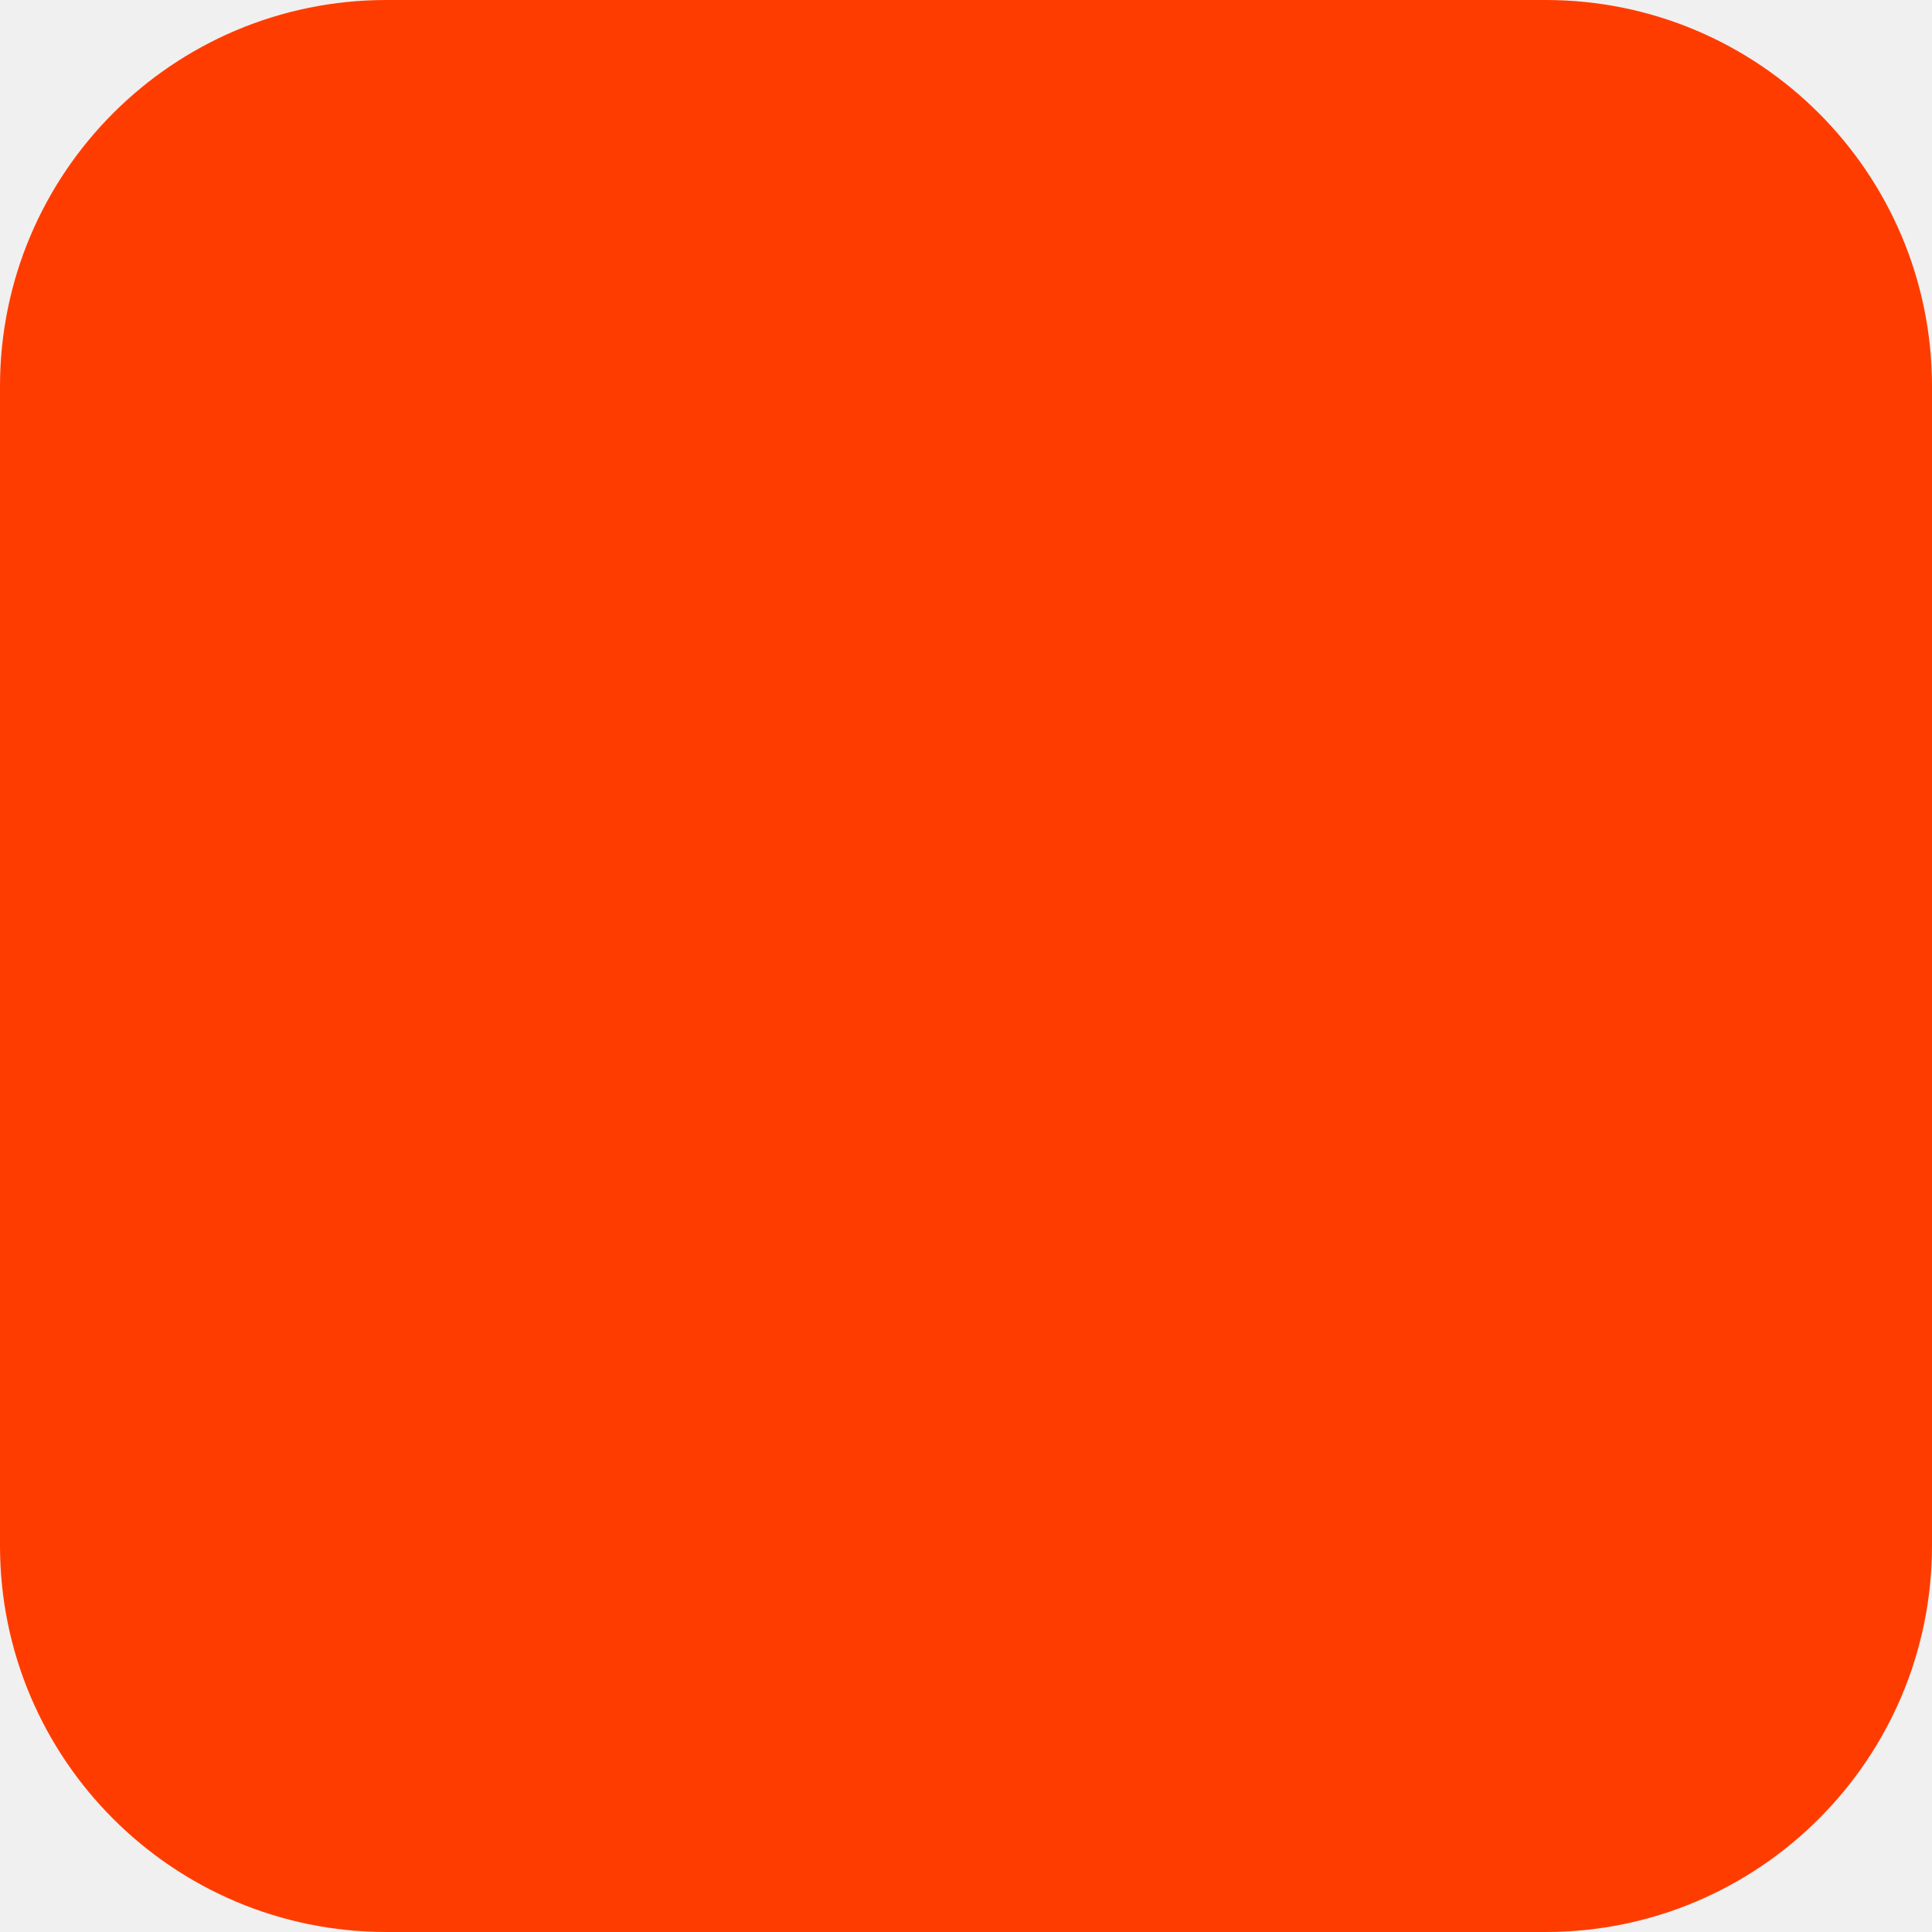
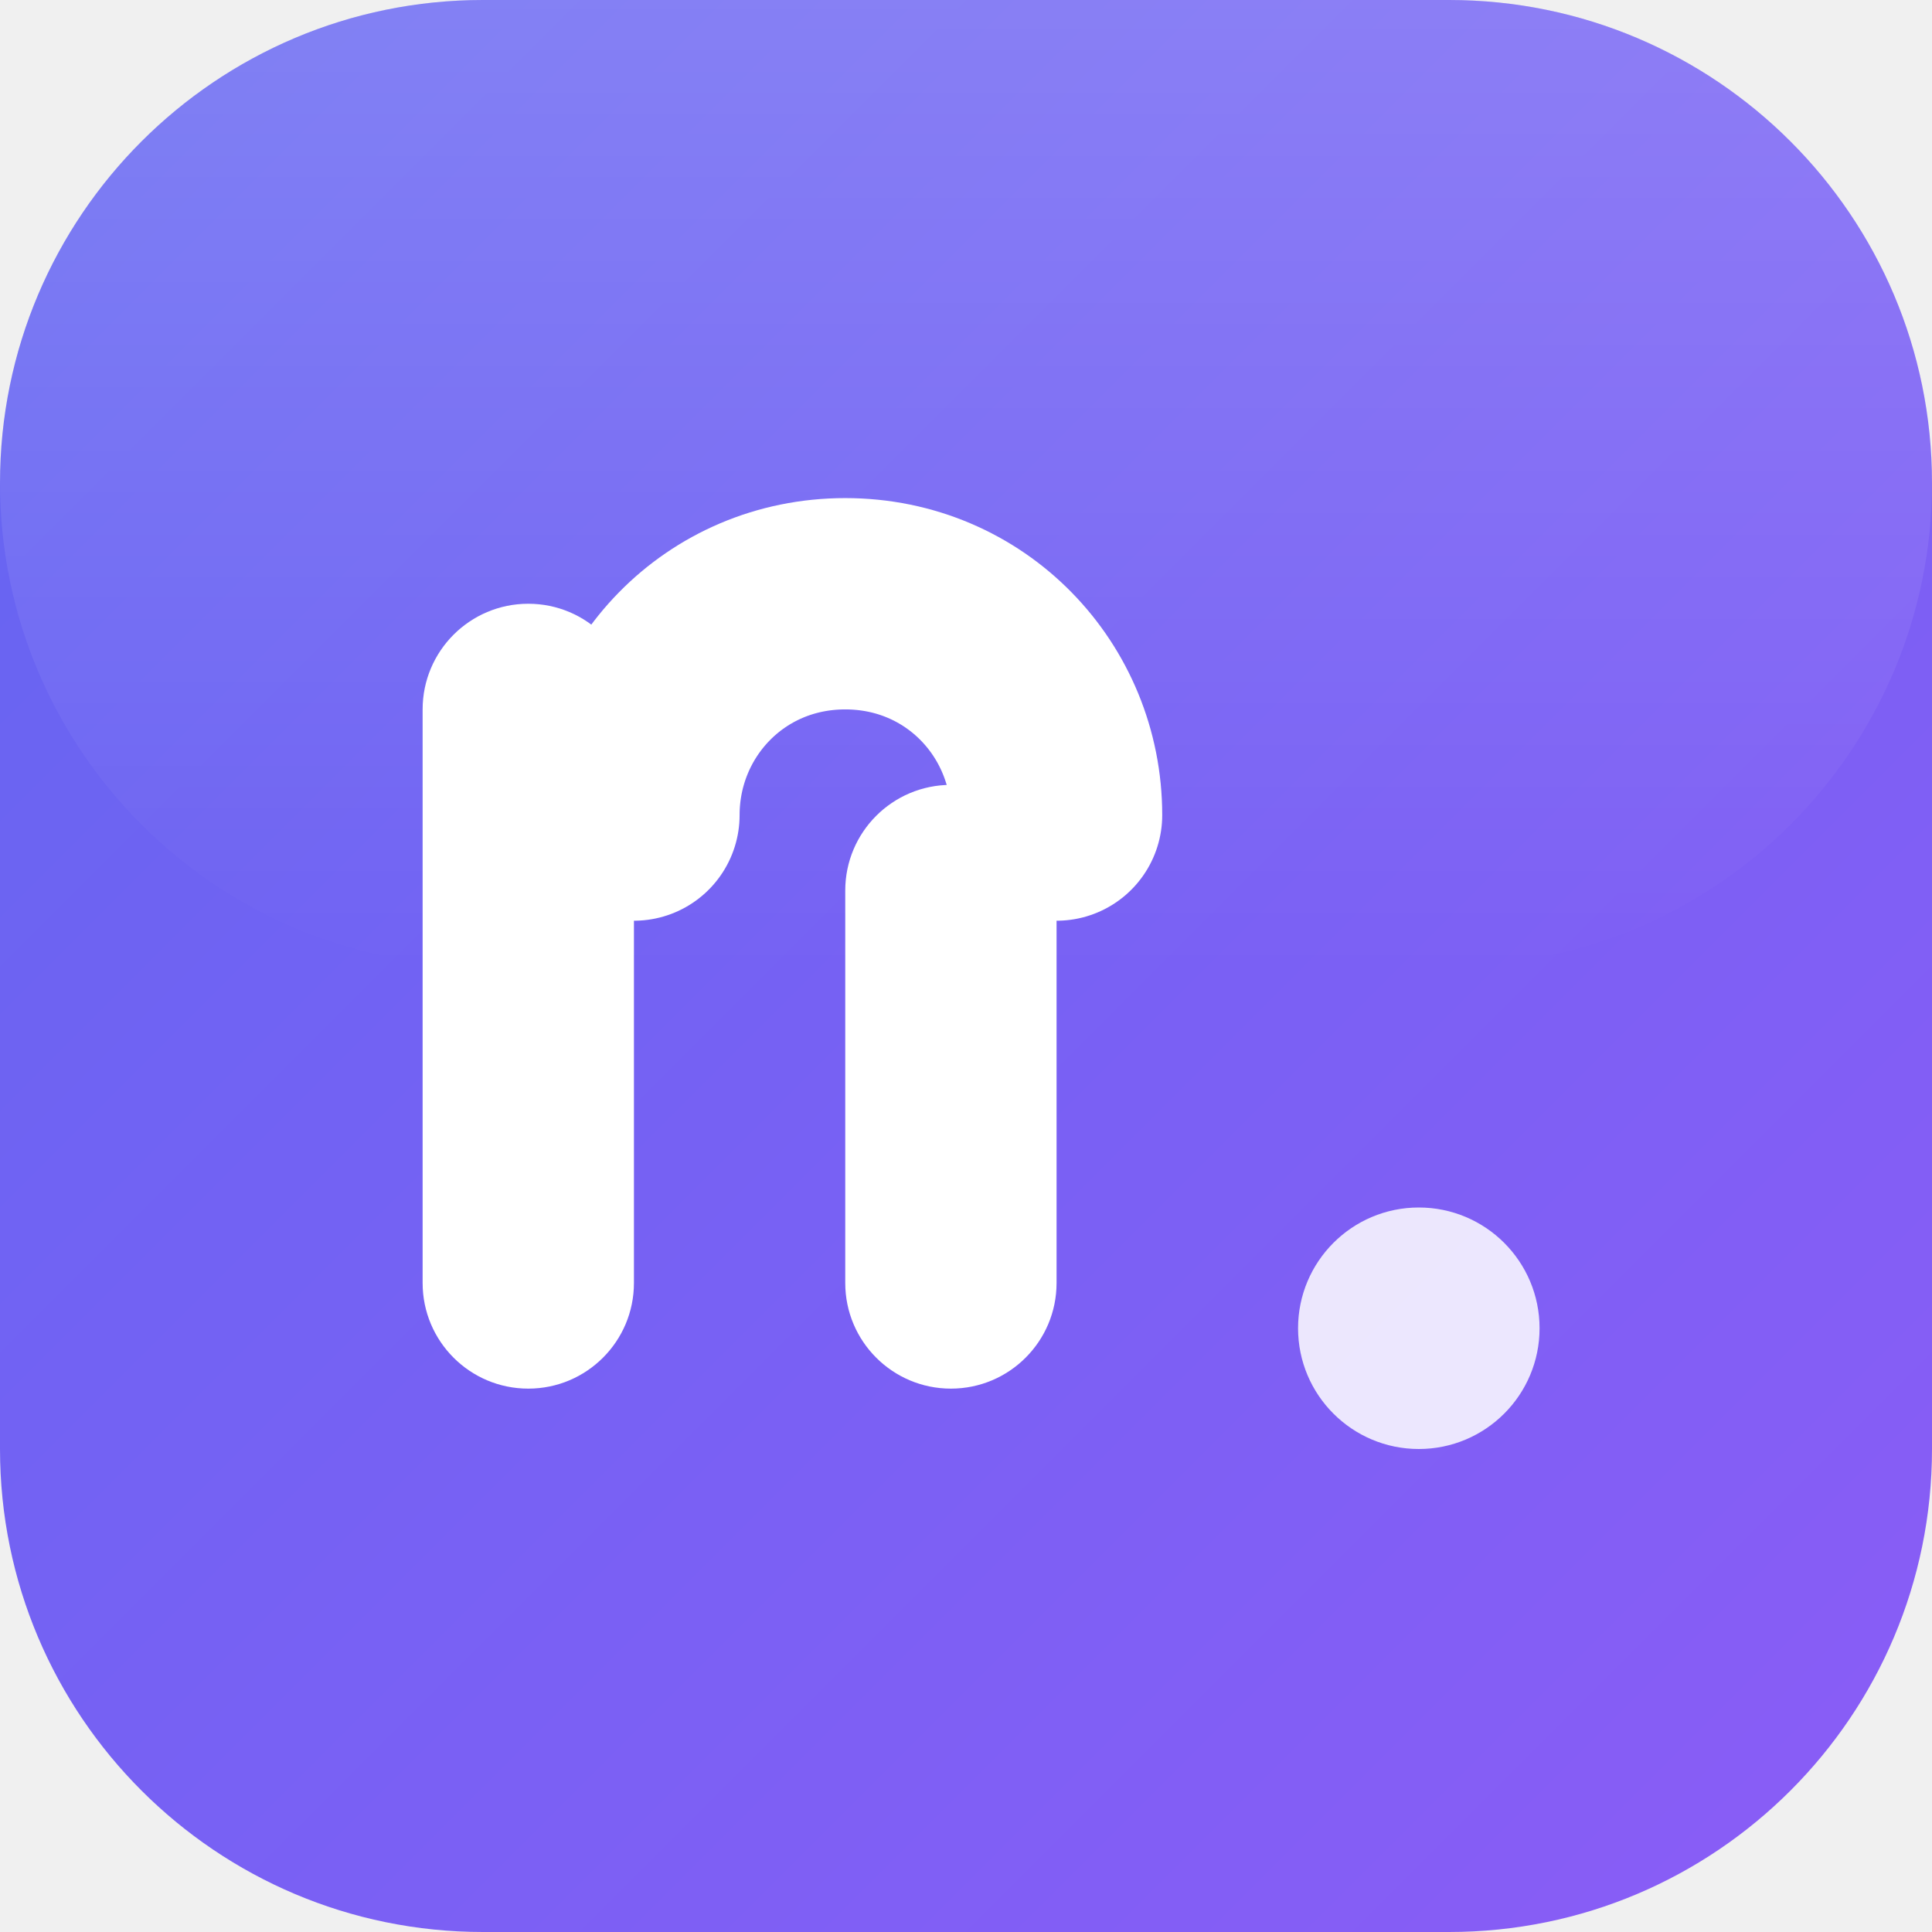
- <svg xmlns="http://www.w3.org/2000/svg" width="180" height="180" viewBox="0 0 180 180" fill="none">
-   <rect width="180" height="180" rx="36" fill="#FF3C00" />
+ <svg xmlns="http://www.w3.org/2000/svg" viewBox="0 0 32 32" fill="none">
+   <defs>
+     <linearGradient id="bg" x1="0" y1="0" x2="32" y2="32" gradientUnits="userSpaceOnUse">
+       <stop offset="0%" stop-color="#6366f1" />
+       <stop offset="100%" stop-color="#8b5cf6" />
+     </linearGradient>
+     <linearGradient id="shine" x1="0" y1="0" x2="0" y2="16" gradientUnits="userSpaceOnUse">
+       <stop offset="0%" stop-color="#ffffff" stop-opacity="0.18" />
+       <stop offset="100%" stop-color="#ffffff" stop-opacity="0" />
+     </linearGradient>
+   </defs>
+   <rect width="32" height="32" rx="8" fill="url(#bg)" />
+   <rect width="32" height="16" rx="8" fill="url(#shine)" />
+   <rect x="7" y="10" width="3.5" height="13" rx="1.75" fill="white" />
+   <path d="M10.5 13.5 C10.5 11.6 12 10 14 10 C16 10 17.5 11.6 17.5 13.5" stroke="white" stroke-width="3.5" stroke-linecap="round" fill="none" />
+   <rect x="14" y="13" width="3.5" height="10" rx="1.75" fill="white" />
+   <circle cx="23.5" cy="22" r="2" fill="white" opacity="0.85" />
</svg>
